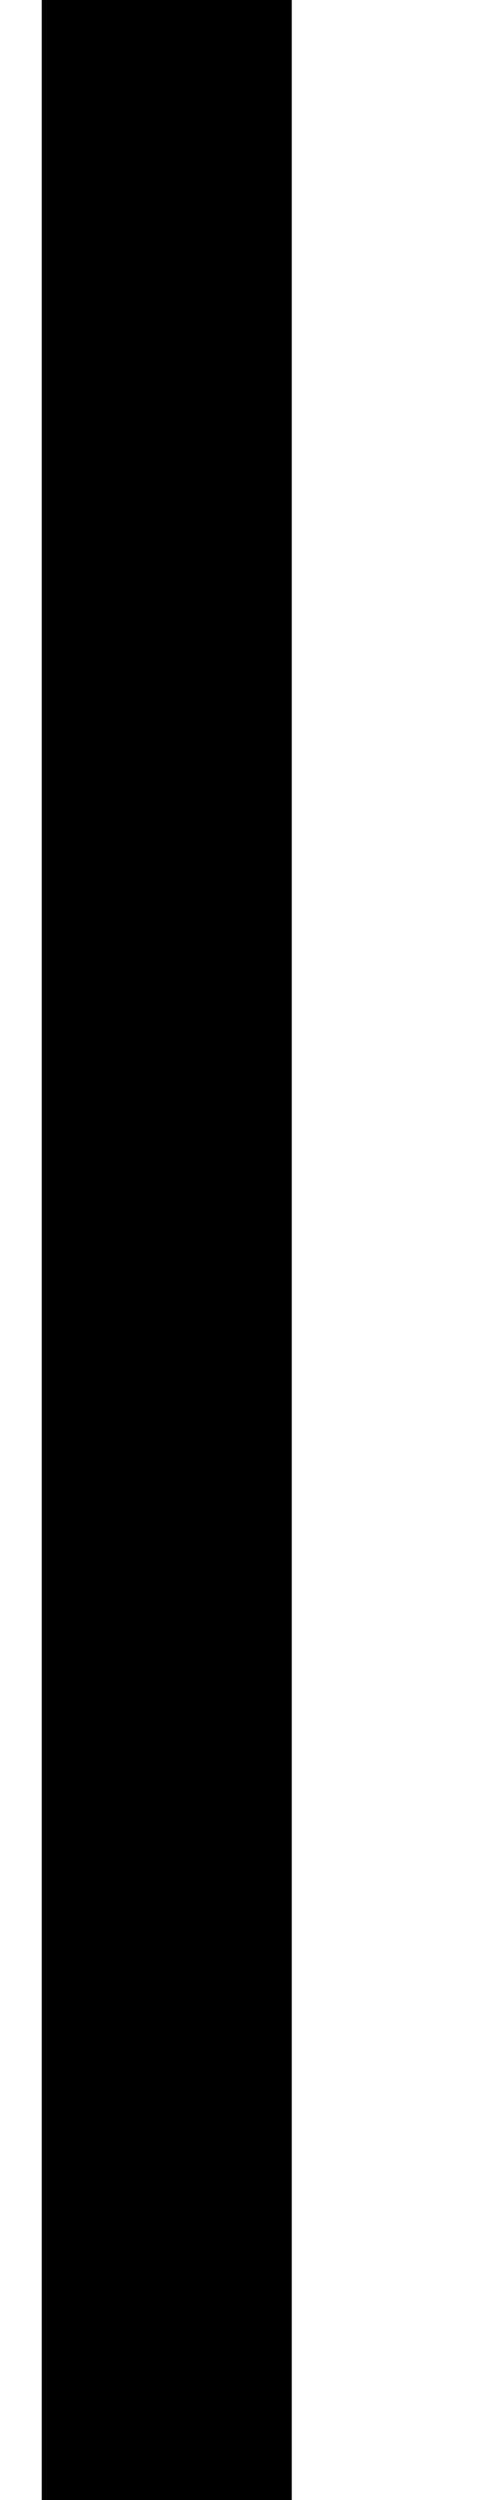
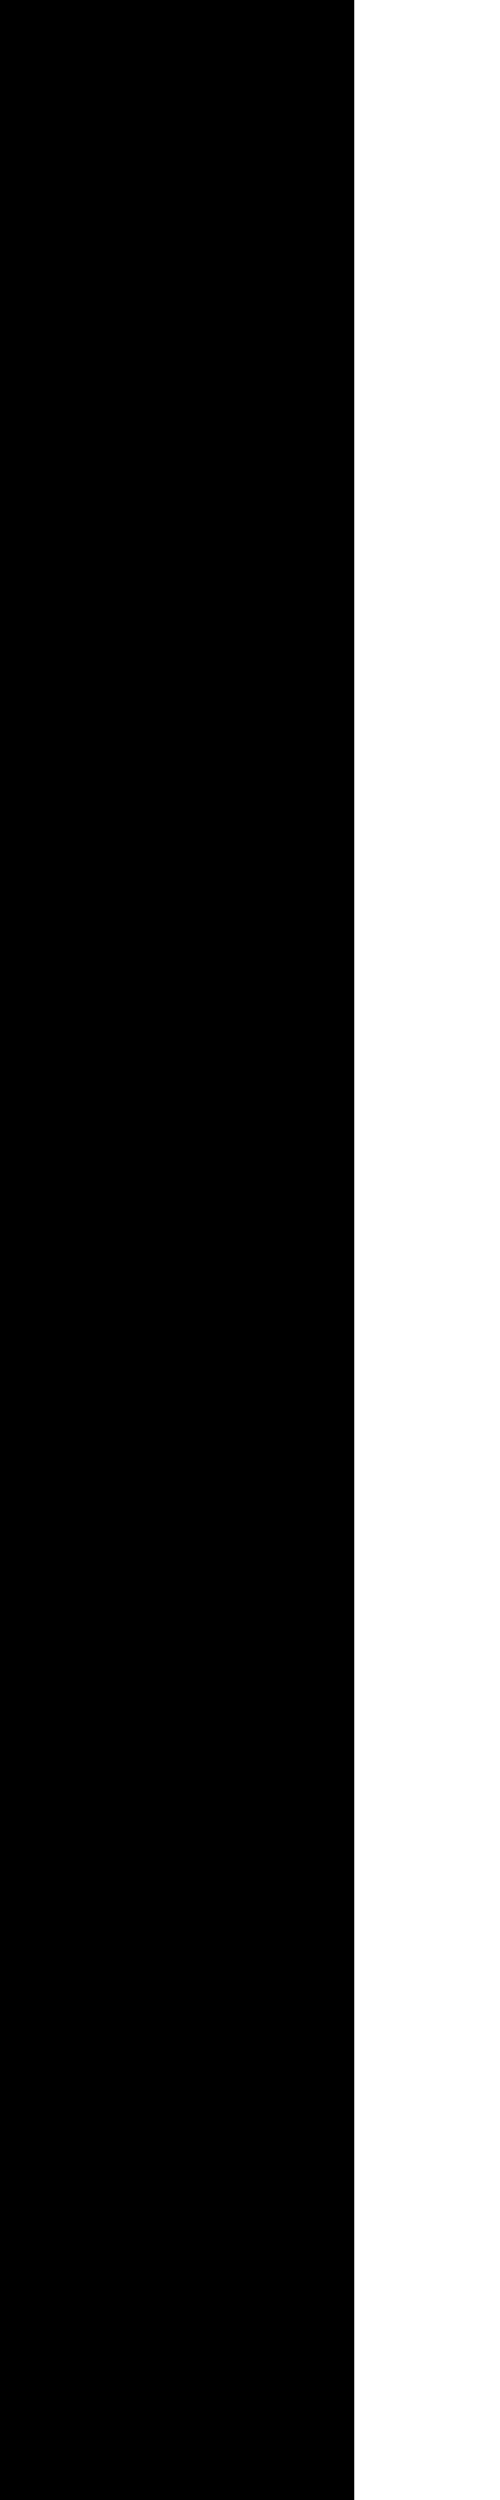
<svg xmlns="http://www.w3.org/2000/svg" width="2" height="10" viewBox="0 0 2 10" fill="none">
-   <path d="M0.667 10L0.667 0" stroke="black" />
+   <path stroke-width="1.5" d="M0.667 10L0.667 0" stroke="black" />
</svg>
